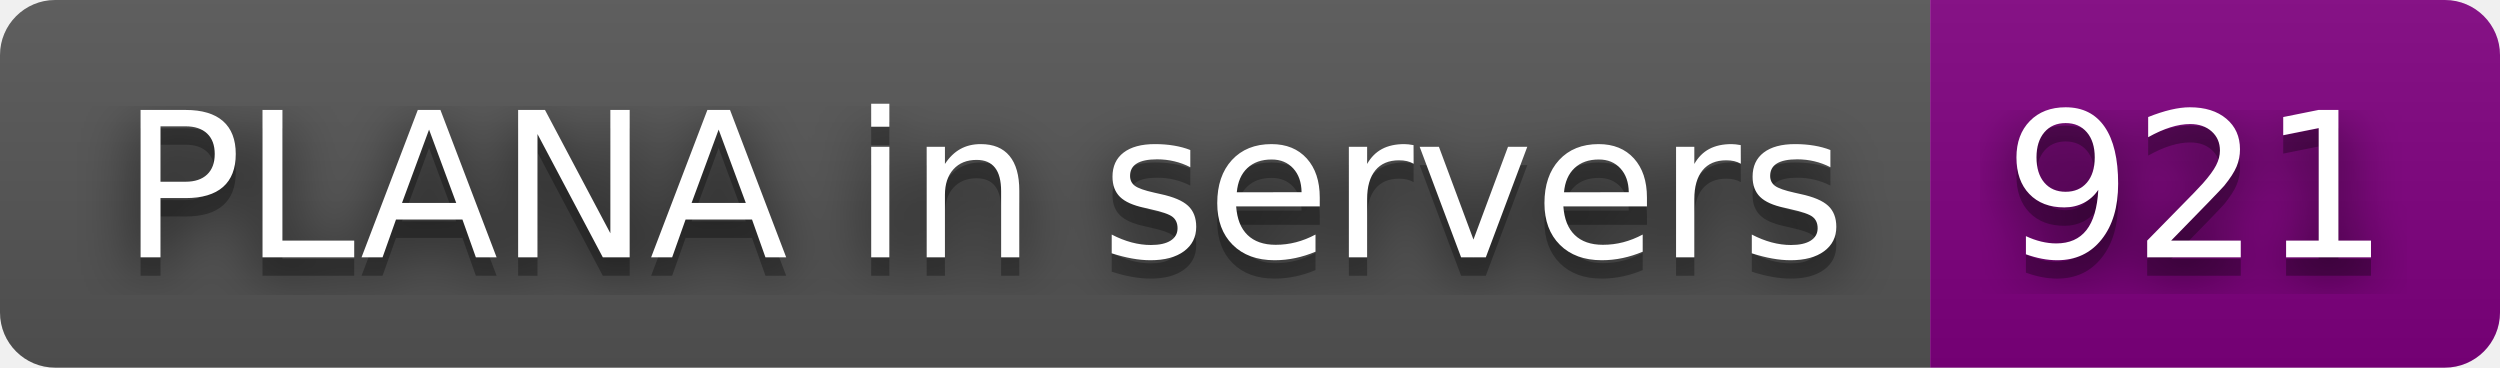
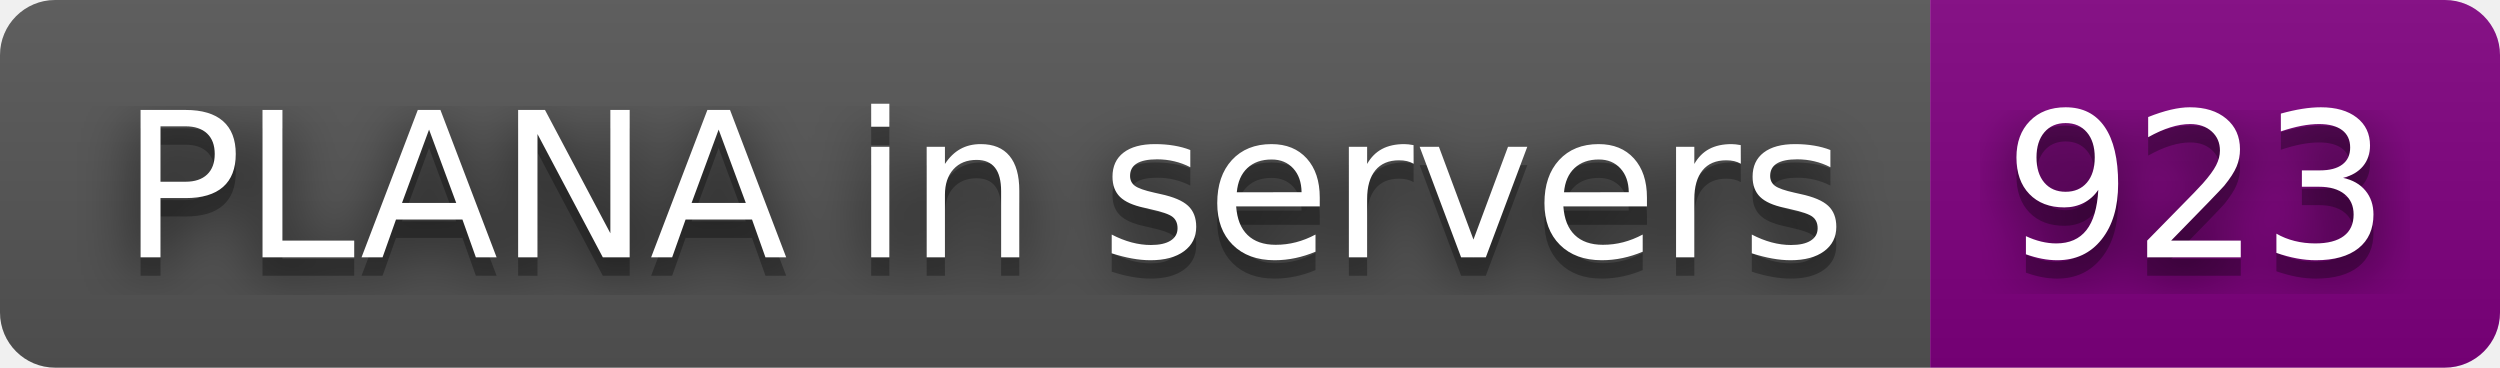
- <svg xmlns="http://www.w3.org/2000/svg" width="136" height="20" role="img" aria-label="PLANA in servers: 921">
+ <svg xmlns="http://www.w3.org/2000/svg" width="136" height="20" role="img" aria-label="PLANA in servers: 923">
  <filter id="blur">
    <feGaussianBlur stdDeviation="16" />
  </filter>
  <linearGradient id="s" x2="0" y2="100%">
    <stop offset="0" stop-color="#bbb" stop-opacity=".1" />
    <stop offset="1" stop-opacity=".1" />
  </linearGradient>
  <clipPath id="r">
    <rect width="136" height="20" rx="3" />
  </clipPath>
  <g clip-path="url(#r)">
    <rect width="105" height="20" fill="#555" />
    <rect x="105" width="31" height="20" fill="purple" />
    <rect width="136" height="20" fill="url(#s)" />
  </g>
  <g fill="#fff" text-anchor="middle" font-family="Verdana,Geneva,DejaVu Sans,sans-serif" text-rendering="geometricPrecision" font-size="110">
    <g transform="scale(.1)">
      <g aria-hidden="true" fill="#010101">
        <text x="535" y="150" fill-opacity=".8" filter="url(#blur)" textLength="950">PLANA in servers</text>
        <text x="535" y="150" fill-opacity=".3" textLength="950">PLANA in servers</text>
      </g>
      <text x="535" y="140" textLength="950">PLANA in servers</text>
    </g>
    <g transform="scale(.1)">
      <g aria-hidden="true" fill="#010101">
-         <text x="1195" y="150" fill-opacity=".8" filter="url(#blur)" textLength="210">921</text>
-         <text x="1195" y="150" fill-opacity=".3" textLength="210">921</text>
+         <text x="1195" y="150" fill-opacity=".8" filter="url(#blur)" textLength="210">923</text>
+         <text x="1195" y="150" fill-opacity=".3" textLength="210">923</text>
      </g>
-       <text x="1195" y="140" textLength="210">921</text>
+       <text x="1195" y="140" textLength="210">923</text>
    </g>
  </g>
</svg>
